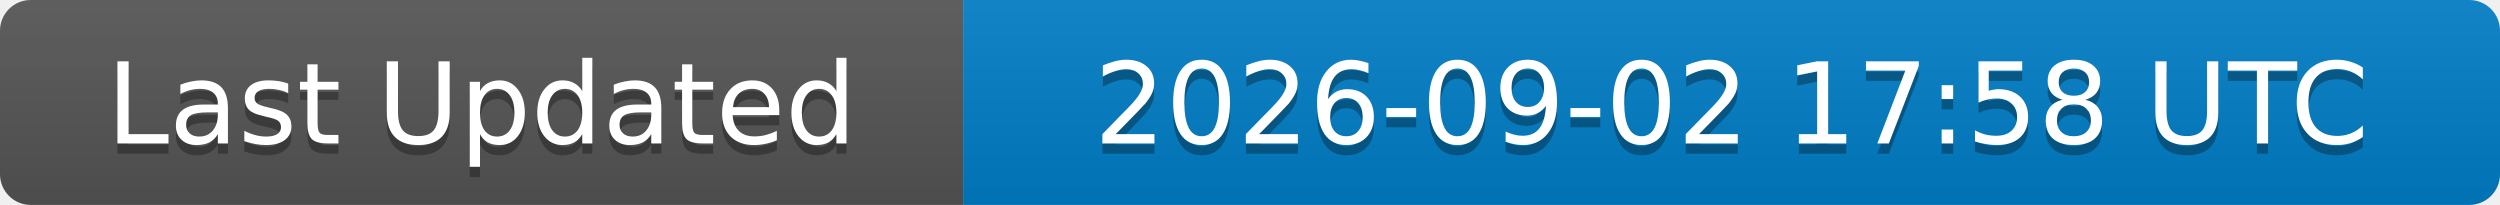
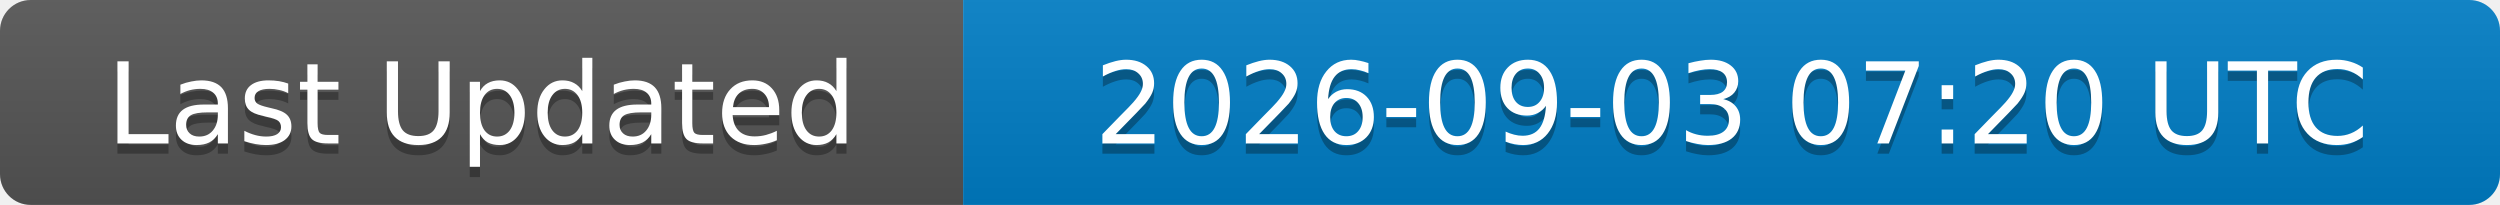
<svg xmlns="http://www.w3.org/2000/svg" width="244" height="20">
  <linearGradient id="b" x2="0" y2="100%">
    <stop offset="0" stop-color="#bbb" stop-opacity=".1" />
    <stop offset="1" stop-opacity=".1" />
  </linearGradient>
  <clipPath id="a">
    <rect width="244" height="20" rx="3" fill="#fff" />
  </clipPath>
  <g clip-path="url(#a)">
    <rect width="94" height="20" fill="#555" />
    <rect x="94" width="150" height="20" fill="#007ec6" />
    <rect width="244" height="20" fill="url(#b)" />
  </g>
  <g fill="#fff" text-anchor="middle" font-family="DejaVu Sans,Verdana,Geneva,sans-serif" font-size="11">
    <text x="47" y="15" fill="#010101" fill-opacity=".3">Last Updated</text>
    <text x="47" y="14">Last Updated</text>
-     <text x="169" y="15" fill="#010101" fill-opacity=".3">2026-09-02 17:58 UTC</text>
-     <text x="169" y="14">2026-09-02 17:58 UTC</text>
+     <text x="169" y="15" fill="#010101" fill-opacity=".3">2026-09-03 07:20 UTC</text>
+     <text x="169" y="14">2026-09-03 07:20 UTC</text>
  </g>
</svg>
